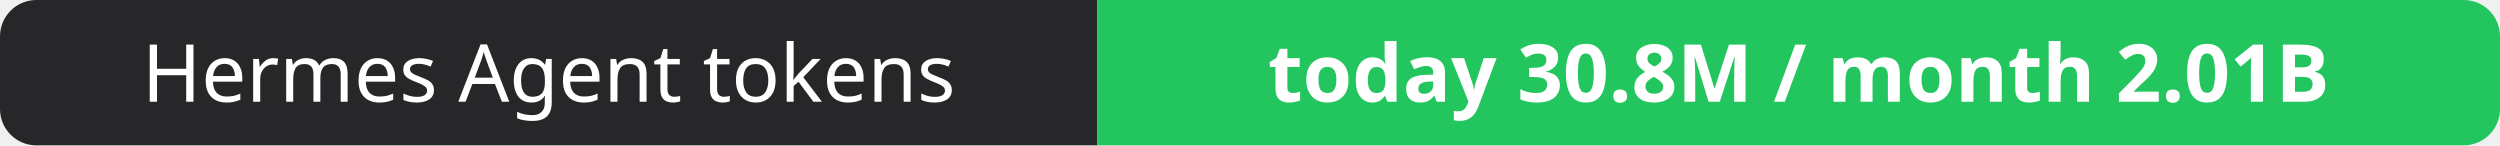
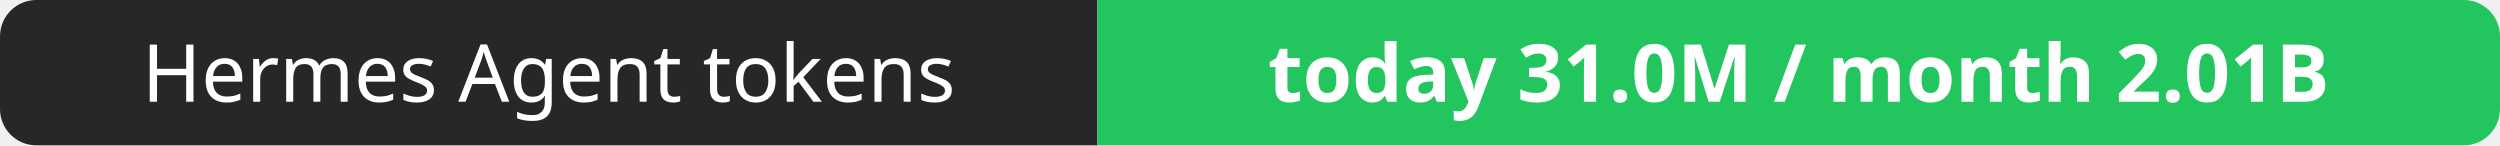
- <svg xmlns="http://www.w3.org/2000/svg" width="344" height="20" role="img" aria-label="Hermes Agent tokens: today 30.8M / month 2.01B">
+ <svg xmlns="http://www.w3.org/2000/svg" width="344" height="20" role="img" aria-label="Hermes Agent tokens: today 31.0M / month 2.01B">
  <clipPath id="r">
    <rect width="344" height="20" rx="5" fill="#fff" />
  </clipPath>
  <g clip-path="url(#r)">
    <rect width="151" height="20" fill="#27272a" />
    <rect x="151" width="193" height="20" fill="#22c55e" />
  </g>
  <g fill="#fff" text-anchor="middle" font-family="Verdana,Geneva,sans-serif" font-size="11">
    <text x="75.5" y="14">Hermes Agent tokens</text>
-     <text x="247.5" y="14" font-weight="700">today 30.8M / month 2.01B</text>
+     <text x="247.5" y="14" font-weight="700">today 31.0M / month 2.01B</text>
  </g>
</svg>
